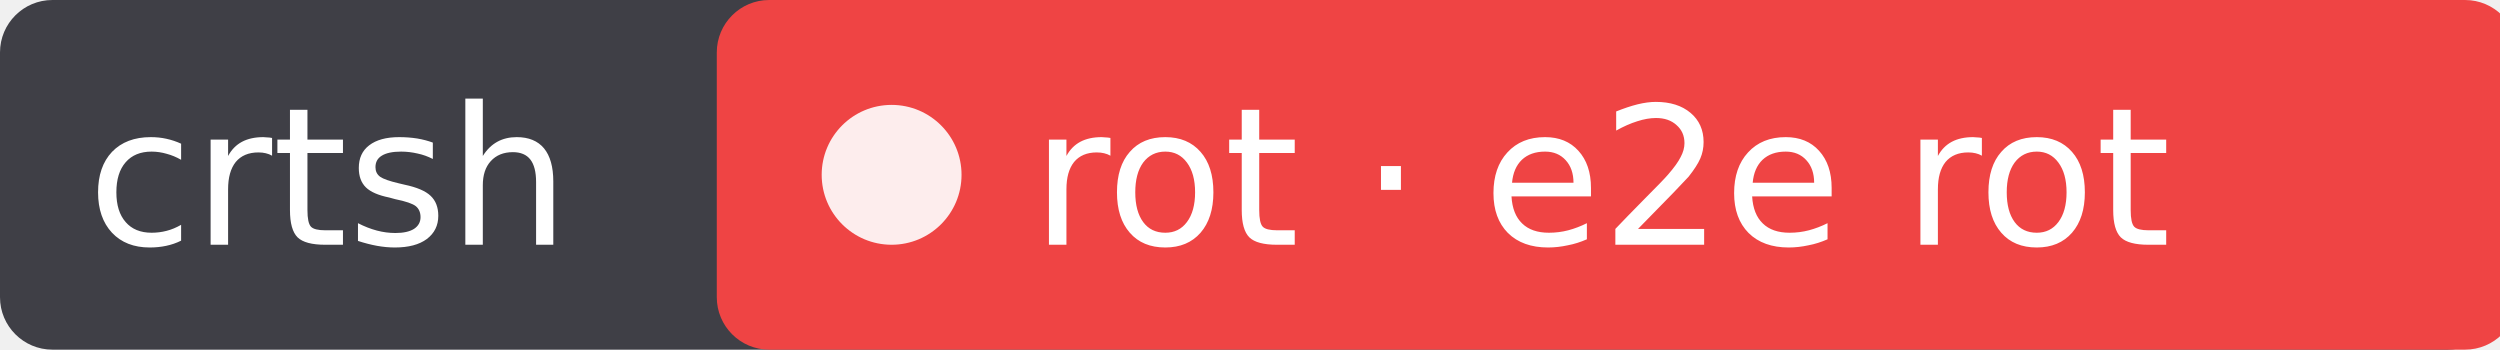
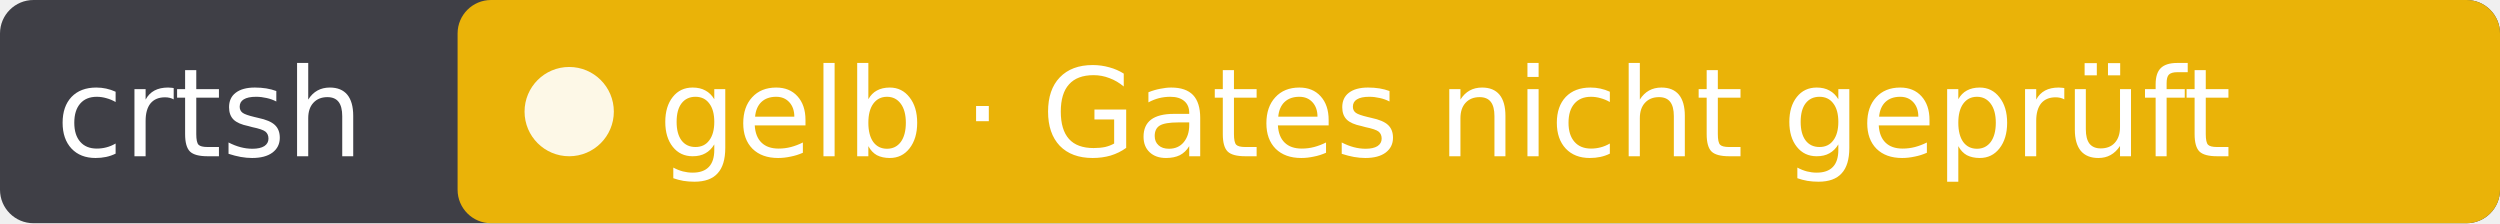
- <svg xmlns="http://www.w3.org/2000/svg" width="143" height="20" role="img" aria-label="crtsh: rot · e2e rot">
-   <rect width="143" height="20" rx="3" fill="#3f3f46" />
-   <rect x="41" width="103" height="20" rx="3" fill="#ef4444" />
+ <svg xmlns="http://www.w3.org/2000/svg" width="224" height="20" role="img" aria-label="crtsh: gelb · Gates nicht geprüft">
+   <rect width="224" height="20" rx="3" fill="#3f3f46" />
+   <rect x="41" width="183" height="20" rx="3" fill="#eab308" />
  <circle cx="51" cy="10" r="4" fill="#fff" fill-opacity=".9" />
  <g fill="#fff" font-family="Verdana,DejaVu Sans,sans-serif" font-size="11">
    <text x="5" y="14">crtsh</text>
-     <text x="59" y="14">rot · e2e rot</text>
+     <text x="59" y="14">gelb · Gates nicht geprüft</text>
  </g>
</svg>
